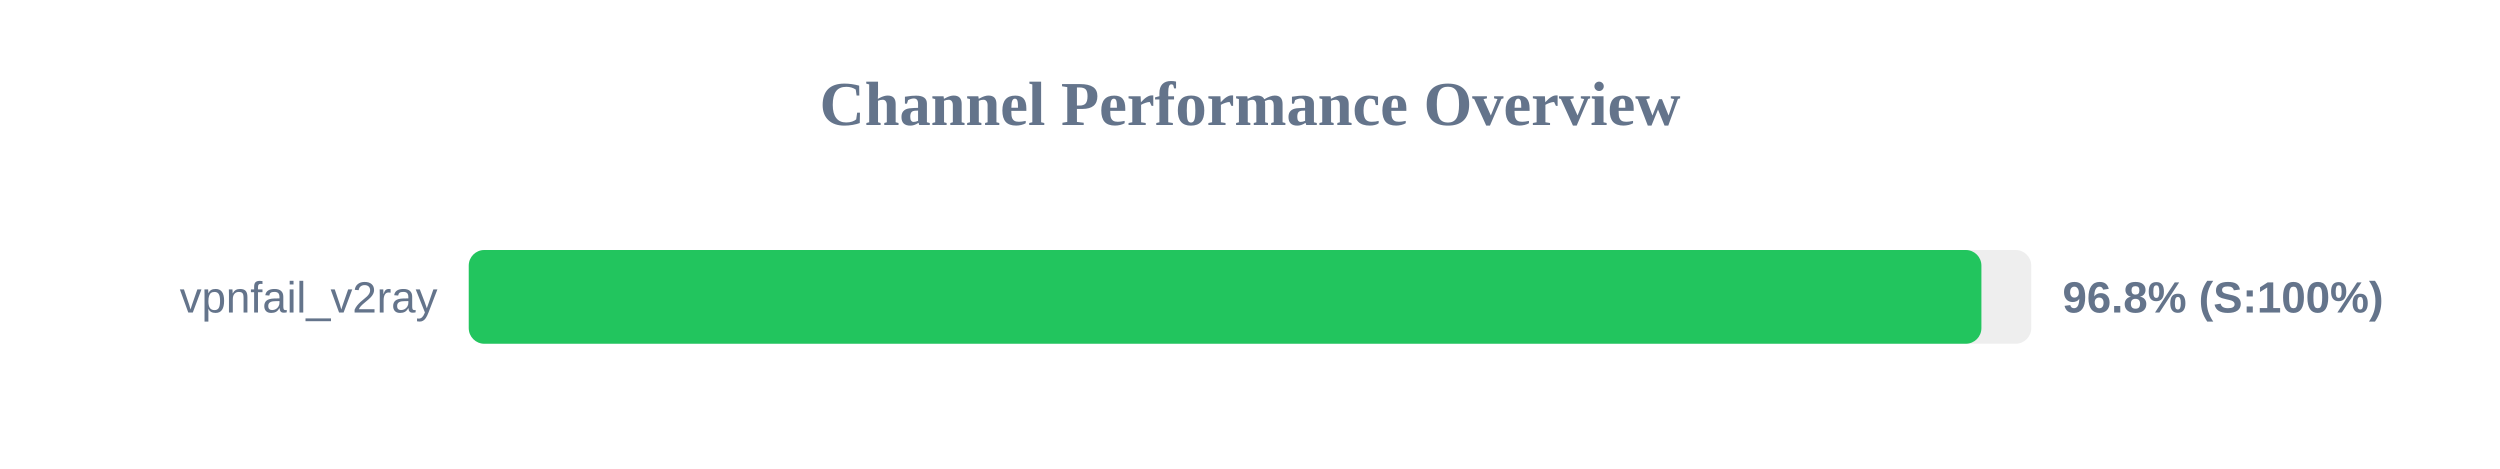
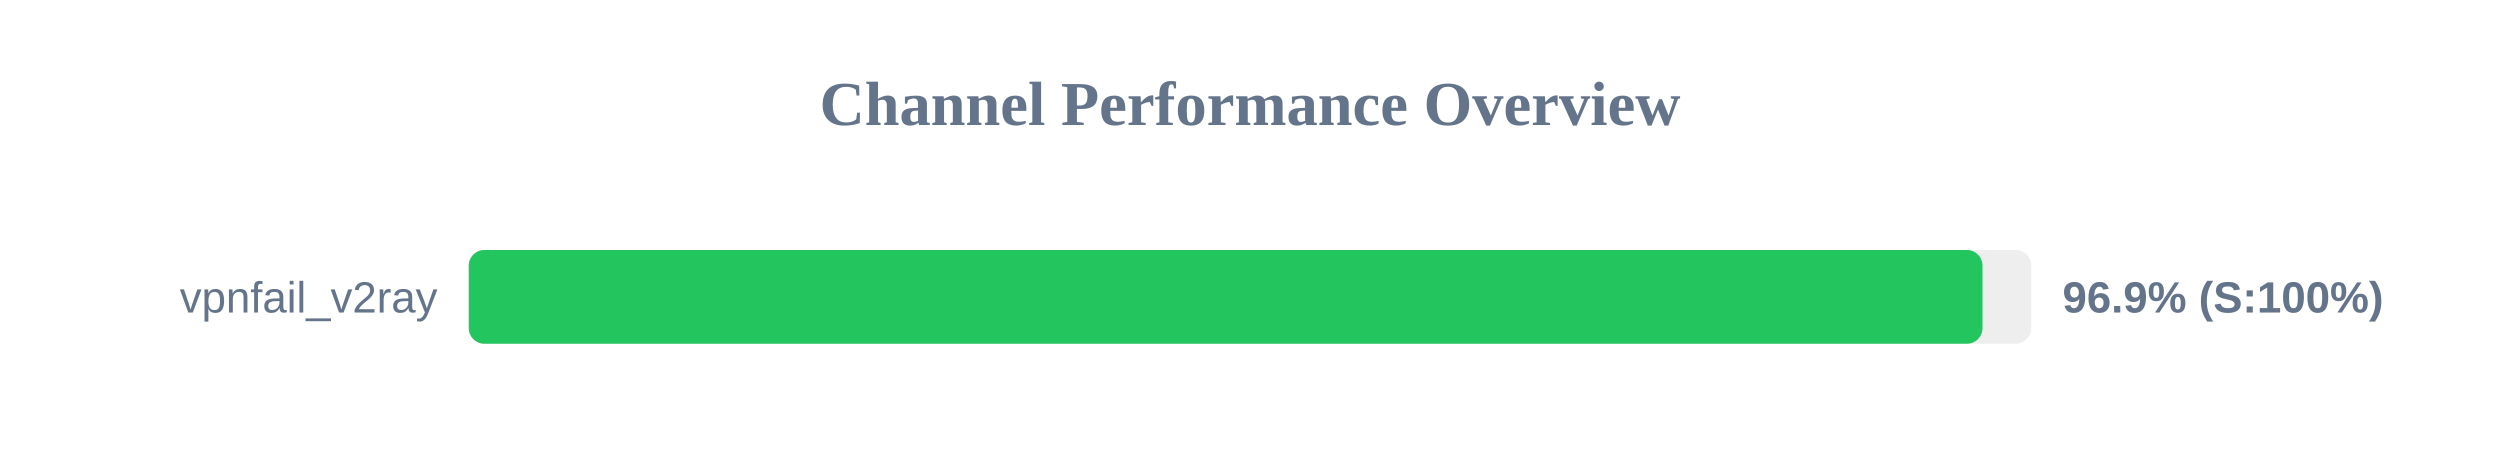
<svg xmlns="http://www.w3.org/2000/svg" width="800" height="150" version="1.1">
  <style>
        .row { font: 14px Arial; fill: #64748b; }
        .score { font: bold 14px Arial; fill: #64748b; }
    </style>
  <text x="400" y="40" text-anchor="middle" font-size="20px" font-weight="bold" fill="#64748b">Channel Performance Overview</text>
  <rect x="150" y="80" width="500" height="30" fill="#eee" rx="5" />
-   <rect x="150" y="80" width="484.05" height="30" fill="#22c55e" rx="5" />
+   <rect x="150" y="80" width="484.4" height="30" fill="#22c55e" rx="5" />
  <text x="140" y="100" text-anchor="end" class="row">vpnfail_v2ray</text>
-   <text x="660" y="100" text-anchor="start" class="score">96.8% (S:100%)</text>
+   <text x="660" y="100" text-anchor="start" class="score">96.9% (S:100%)</text>
</svg>
